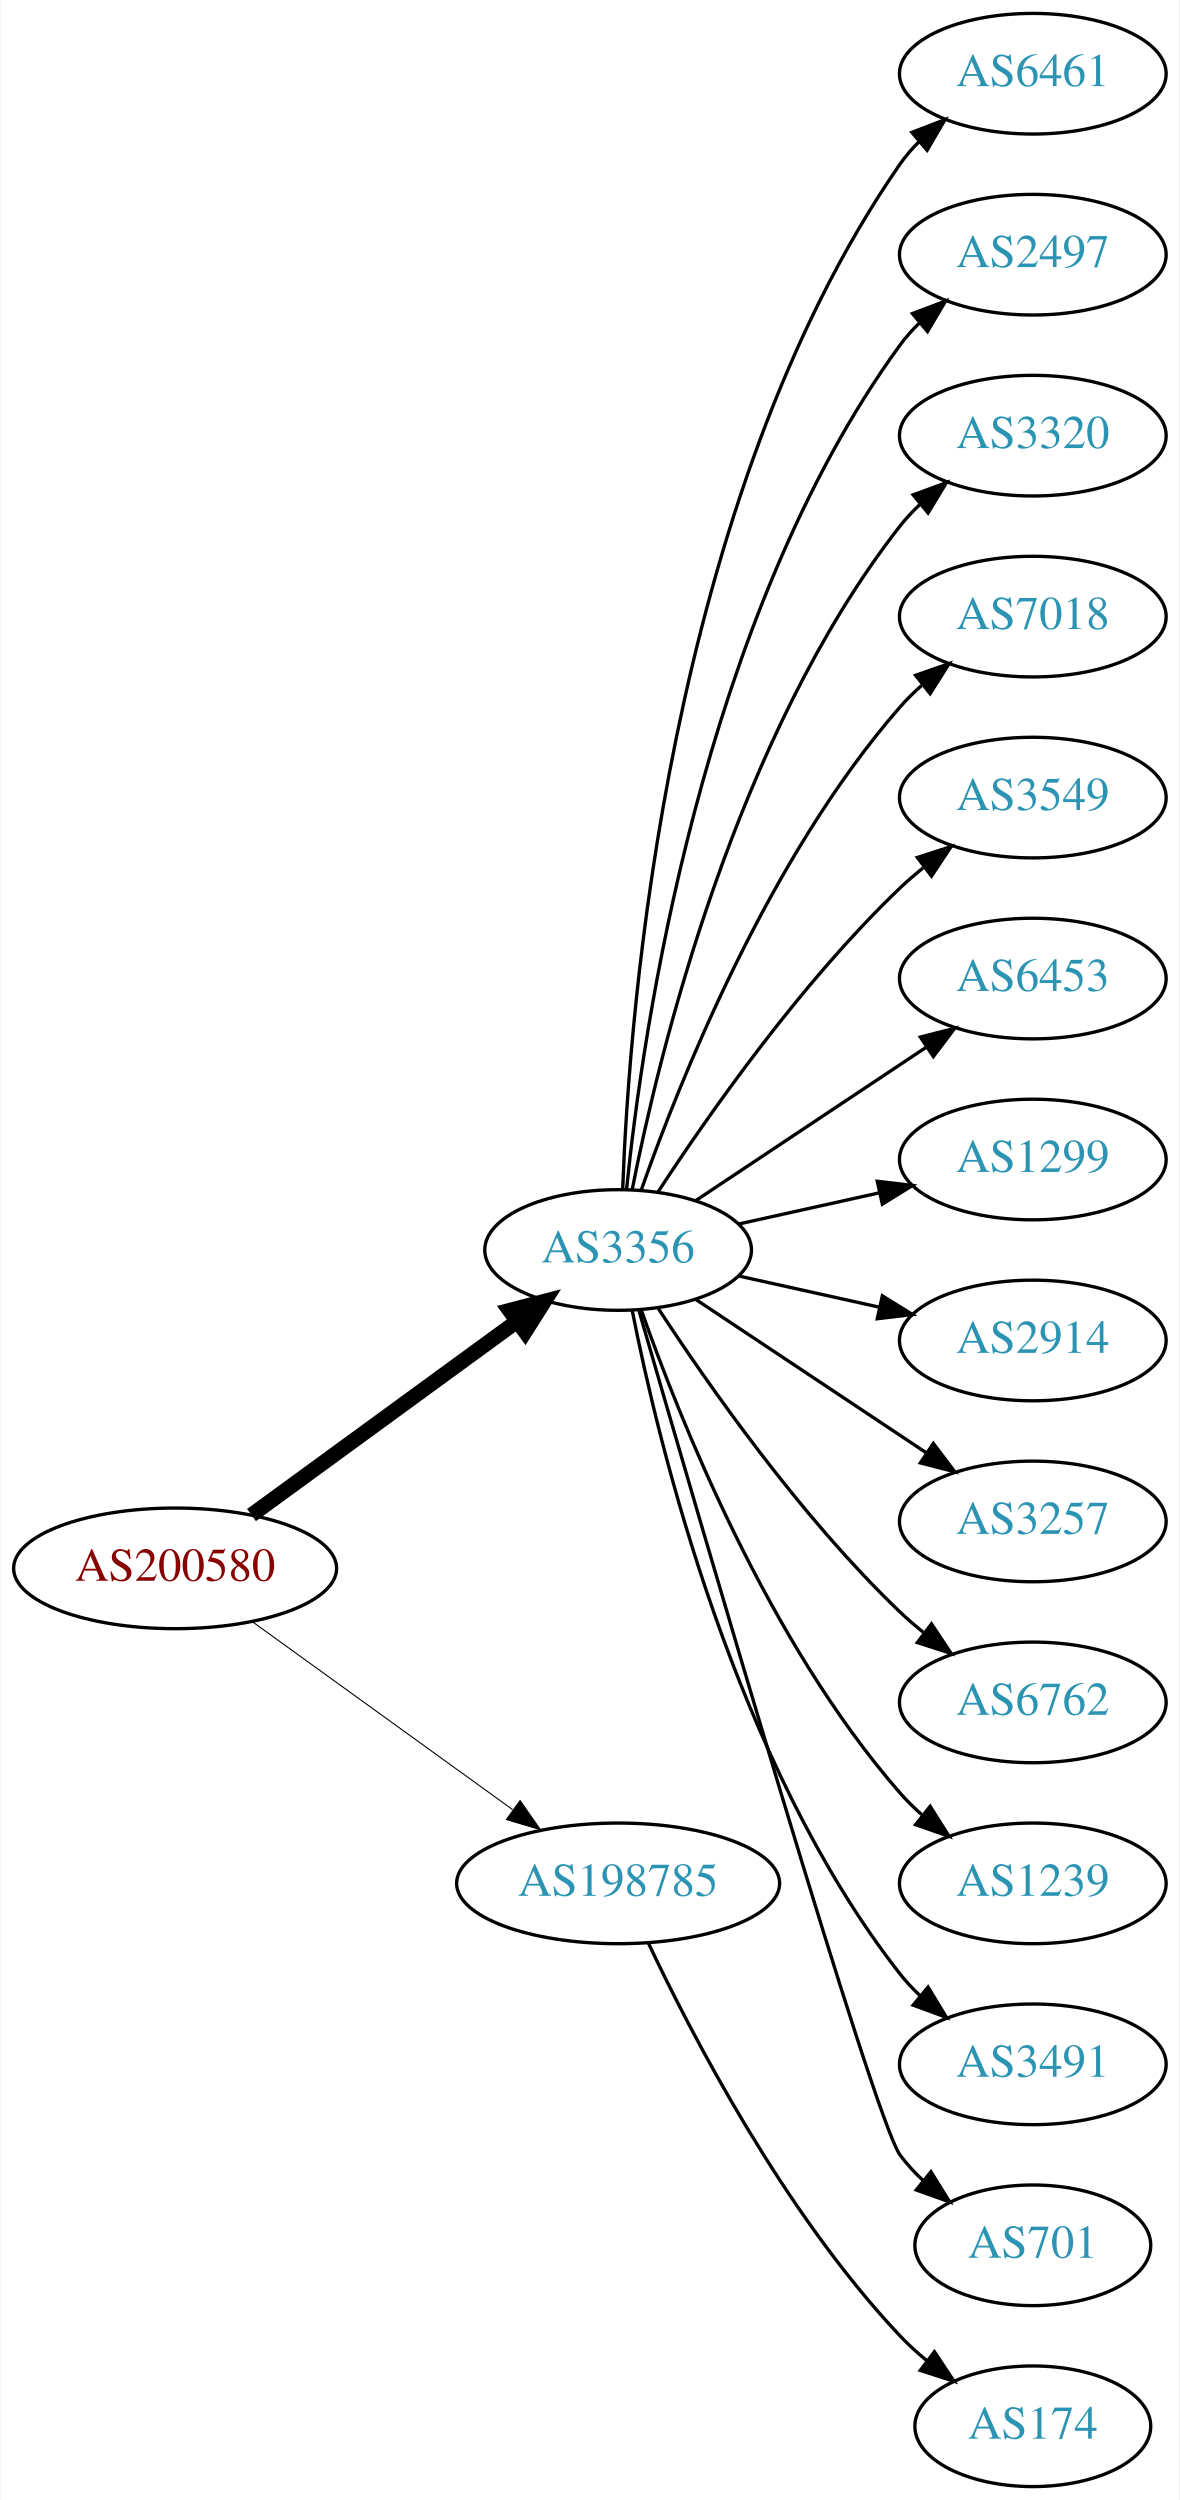
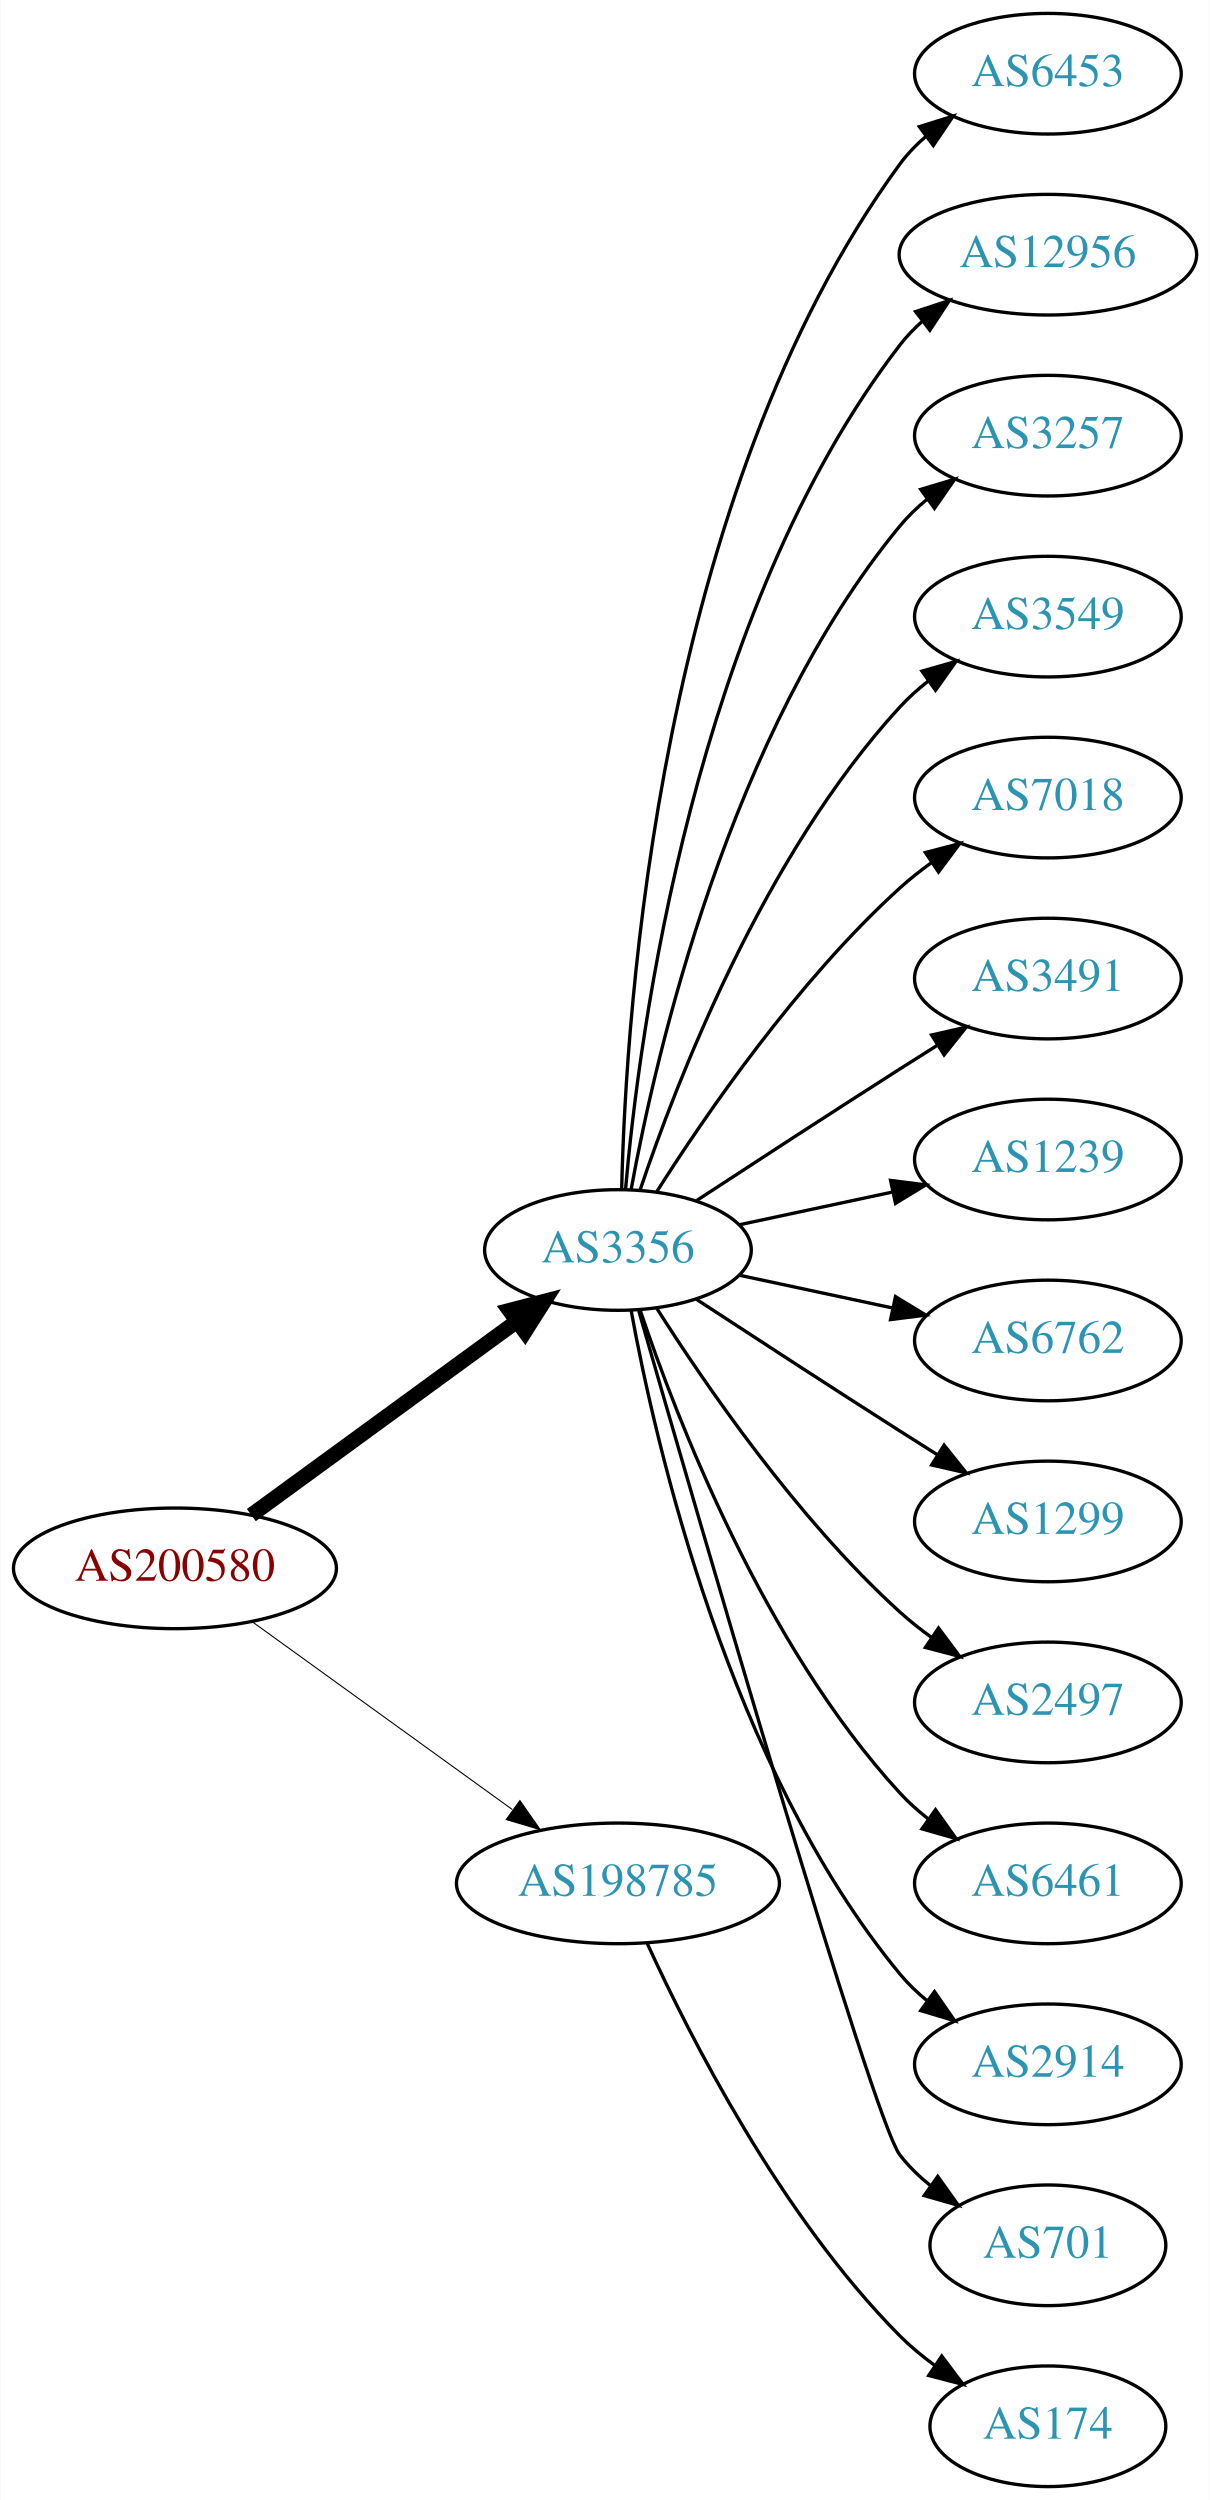
- <svg xmlns="http://www.w3.org/2000/svg" xmlns:xlink="http://www.w3.org/1999/xlink" width="352pt" height="746pt" viewBox="0.00 0.00 351.68 746.00">
+ <svg xmlns="http://www.w3.org/2000/svg" xmlns:xlink="http://www.w3.org/1999/xlink" width="361pt" height="746pt" viewBox="0.00 0.00 360.78 746.00">
  <g id="graph0" class="graph" transform="scale(1 1) rotate(0) translate(4 742)">
-     <polygon fill="white" stroke="none" points="-4,4 -4,-742 347.676,-742 347.676,4 -4,4" />
+     <polygon fill="white" stroke="none" points="-4,4 -4,-742 356.775,-742 356.775,4 -4,4" />
    <g id="node1" class="node">
      <g id="a_node1">
        <a xlink:href="/asn/200580" xlink:title="AS200580 ~ Netzweck gmbh [AT]">
          <ellipse fill="#ffffff" stroke="black" cx="48.096" cy="-274" rx="48.192" ry="18" />
          <text text-anchor="middle" x="48.096" y="-270.3" font-family="Times,serif" font-size="14.00" fill="#880000">AS200580</text>
        </a>
      </g>
    </g>
    <g id="node2" class="node">
      <g id="a_node2">
        <a xlink:href="/asn/3356" xlink:title="AS3356 ~ Level 3 Parent, LLC [US]">
          <ellipse fill="#ffffff" stroke="black" cx="180.287" cy="-369" rx="39.794" ry="18" />
          <text text-anchor="middle" x="180.287" y="-365.3" font-family="Times,serif" font-size="14.00" fill="#2c94b3">AS3356</text>
        </a>
      </g>
    </g>
    <g id="edge1" class="edge">
      <path fill="none" stroke="black" stroke-width="4.5" d="M70.887,-289.901C92.549,-305.707 125.92,-330.058 149.912,-347.565" />
      <polygon fill="black" stroke="black" stroke-width="4.5" points="147.889,-350.963 158.288,-353.677 152.531,-344.602 147.889,-350.963" />
    </g>
    <g id="node3" class="node">
      <g id="a_node3">
        <a xlink:href="/asn/198785" xlink:title="AS198785 ~ Sedmi Odjel d.o.o. [HR]">
          <ellipse fill="#ffffff" stroke="black" cx="180.287" cy="-180" rx="48.192" ry="18" />
          <text text-anchor="middle" x="180.287" y="-176.3" font-family="Times,serif" font-size="14.00" fill="#2c94b3">AS198785</text>
        </a>
      </g>
    </g>
    <g id="edge2" class="edge">
      <path fill="none" stroke="black" stroke-width="0.321" d="M71.181,-258.054C92.503,-242.659 124.969,-219.219 148.758,-202.042" />
      <polygon fill="black" stroke="black" stroke-width="0.321" points="151.035,-204.716 157.094,-196.024 146.937,-199.04 151.035,-204.716" />
    </g>
    <g id="node4" class="node">
      <g id="a_node4">
-         <a xlink:href="/asn/6461" xlink:title="AS6461 ~ Zayo Bandwidth [US]">
-           <ellipse fill="#ffffff" stroke="black" cx="304.029" cy="-720" rx="39.794" ry="18" />
-           <text text-anchor="middle" x="304.029" y="-716.3" font-family="Times,serif" font-size="14.00" fill="#2c94b3">AS6461</text>
+         <a xlink:href="/asn/6453" xlink:title="AS6453 ~ TATA COMMUNICATIONS (AMERICA) INC [US]">
+           <ellipse fill="#ffffff" stroke="black" cx="308.579" cy="-720" rx="39.794" ry="18" />
+           <text text-anchor="middle" x="308.579" y="-716.3" font-family="Times,serif" font-size="14.00" fill="#2c94b3">AS6453</text>
        </a>
      </g>
    </g>
    <g id="edge3" class="edge">
-       <path fill="none" stroke="black" d="M181.657,-387.289C183.559,-439.688 195.087,-593.007 264.383,-693 266.044,-695.397 267.991,-697.649 270.112,-699.751" />
-       <polygon fill="black" stroke="black" points="267.946,-702.503 277.834,-706.309 272.477,-697.168 267.946,-702.503" />
+       <path fill="none" stroke="black" d="M181.397,-387.091C182.591,-439.606 192.38,-594.578 264.383,-693 266.602,-696.033 269.275,-698.804 272.19,-701.315" />
+       <polygon fill="black" stroke="black" points="270.211,-704.205 280.325,-707.359 274.385,-698.586 270.211,-704.205" />
    </g>
    <g id="node5" class="node">
      <g id="a_node5">
-         <a xlink:href="/asn/2497" xlink:title="AS2497 ~ Internet Initiative Japan Inc. [JP]">
-           <ellipse fill="#ffffff" stroke="black" cx="304.029" cy="-666" rx="39.794" ry="18" />
-           <text text-anchor="middle" x="304.029" y="-662.3" font-family="Times,serif" font-size="14.00" fill="#2c94b3">AS2497</text>
+         <a xlink:href="/asn/12956" xlink:title="AS12956 ~ TELXIUS [ES]">
+           <ellipse fill="#ffffff" stroke="black" cx="308.579" cy="-666" rx="44.393" ry="18" />
+           <text text-anchor="middle" x="308.579" y="-662.3" font-family="Times,serif" font-size="14.00" fill="#2c94b3">AS12956</text>
        </a>
      </g>
    </g>
    <g id="edge4" class="edge">
-       <path fill="none" stroke="black" d="M182.817,-387.203C187.504,-433.488 205.168,-557.746 264.383,-639 266.1,-641.356 268.088,-643.58 270.238,-645.662" />
-       <polygon fill="black" stroke="black" points="268.101,-648.438 278.012,-652.182 272.599,-643.074 268.101,-648.438" />
+       <path fill="none" stroke="black" d="M182.541,-387.046C186.604,-433.491 202.959,-559.093 264.383,-639 266.377,-641.594 268.697,-644.003 271.207,-646.225" />
+       <polygon fill="black" stroke="black" points="269.106,-649.024 279.172,-652.331 273.366,-643.469 269.106,-649.024" />
    </g>
    <g id="node6" class="node">
      <g id="a_node6">
-         <a xlink:href="/asn/3320" xlink:title="AS3320 ~ DTAG [DE]">
-           <ellipse fill="#ffffff" stroke="black" cx="304.029" cy="-612" rx="39.794" ry="18" />
-           <text text-anchor="middle" x="304.029" y="-608.3" font-family="Times,serif" font-size="14.00" fill="#2c94b3">AS3320</text>
+         <a xlink:href="/asn/3257" xlink:title="AS3257 ~ GTT [DE]">
+           <ellipse fill="#ffffff" stroke="black" cx="308.579" cy="-612" rx="39.794" ry="18" />
+           <text text-anchor="middle" x="308.579" y="-608.3" font-family="Times,serif" font-size="14.00" fill="#2c94b3">AS3257</text>
        </a>
      </g>
    </g>
    <g id="edge5" class="edge">
-       <path fill="none" stroke="black" d="M184.482,-386.992C192.225,-426.441 215.101,-522.037 264.383,-585 266.18,-587.296 268.226,-589.476 270.415,-591.528" />
-       <polygon fill="black" stroke="black" points="268.321,-594.337 278.265,-597.991 272.77,-588.933 268.321,-594.337" />
+       <path fill="none" stroke="black" d="M184.245,-387.183C191.515,-427.012 213.506,-523.319 264.383,-585 266.775,-587.9 269.563,-590.58 272.55,-593.035" />
+       <polygon fill="black" stroke="black" points="270.633,-595.969 280.785,-599.001 274.74,-590.3 270.633,-595.969" />
    </g>
    <g id="node7" class="node">
      <g id="a_node7">
-         <a xlink:href="/asn/7018" xlink:title="AS7018 ~ AT&amp;T Services, Inc. [US]">
-           <ellipse fill="#ffffff" stroke="black" cx="304.029" cy="-558" rx="39.794" ry="18" />
-           <text text-anchor="middle" x="304.029" y="-554.3" font-family="Times,serif" font-size="14.00" fill="#2c94b3">AS7018</text>
+         <a xlink:href="/asn/3549" xlink:title="AS3549 ~ Level 3 Parent, LLC [US]">
+           <ellipse fill="#ffffff" stroke="black" cx="308.579" cy="-558" rx="39.794" ry="18" />
+           <text text-anchor="middle" x="308.579" y="-554.3" font-family="Times,serif" font-size="14.00" fill="#2c94b3">AS3549</text>
        </a>
      </g>
    </g>
    <g id="edge6" class="edge">
-       <path fill="none" stroke="black" d="M187.223,-386.979C198.391,-418.785 225.001,-485.867 264.383,-531 266.35,-533.255 268.544,-535.416 270.86,-537.465" />
-       <polygon fill="black" stroke="black" points="269.04,-540.49 279.048,-543.969 273.394,-535.008 269.04,-540.49" />
+       <path fill="none" stroke="black" d="M186.907,-386.932C197.66,-418.959 223.752,-486.773 264.383,-531 266.926,-533.768 269.815,-536.361 272.865,-538.761" />
+       <polygon fill="black" stroke="black" points="271.004,-541.731 281.189,-544.65 275.047,-536.017 271.004,-541.731" />
    </g>
    <g id="node8" class="node">
      <g id="a_node8">
-         <a xlink:href="/asn/3549" xlink:title="AS3549 ~ Level 3 Parent, LLC [US]">
-           <ellipse fill="#ffffff" stroke="black" cx="304.029" cy="-504" rx="39.794" ry="18" />
-           <text text-anchor="middle" x="304.029" y="-500.3" font-family="Times,serif" font-size="14.00" fill="#2c94b3">AS3549</text>
+         <a xlink:href="/asn/7018" xlink:title="AS7018 ~ AT&amp;T Services, Inc. [US]">
+           <ellipse fill="#ffffff" stroke="black" cx="308.579" cy="-504" rx="39.794" ry="18" />
+           <text text-anchor="middle" x="308.579" y="-500.3" font-family="Times,serif" font-size="14.00" fill="#2c94b3">AS7018</text>
        </a>
      </g>
    </g>
    <g id="edge7" class="edge">
-       <path fill="none" stroke="black" d="M192.239,-386.393C206.924,-408.893 234.614,-448.569 264.383,-477 266.547,-479.067 268.881,-481.094 271.293,-483.051" />
-       <polygon fill="black" stroke="black" points="269.572,-486.138 279.656,-489.387 273.799,-480.558 269.572,-486.138" />
+       <path fill="none" stroke="black" d="M191.771,-386.24C206.149,-408.928 233.721,-449.181 264.383,-477 267.32,-479.665 270.554,-482.225 273.89,-484.634" />
+       <polygon fill="black" stroke="black" points="272.034,-487.604 282.283,-490.289 275.946,-481.799 272.034,-487.604" />
    </g>
    <g id="node9" class="node">
      <g id="a_node9">
-         <a xlink:href="/asn/6453" xlink:title="AS6453 ~ TATA COMMUNICATIONS (AMERICA) INC [US]">
-           <ellipse fill="#ffffff" stroke="black" cx="304.029" cy="-450" rx="39.794" ry="18" />
-           <text text-anchor="middle" x="304.029" y="-446.3" font-family="Times,serif" font-size="14.00" fill="#2c94b3">AS6453</text>
+         <a xlink:href="/asn/3491" xlink:title="AS3491 ~ PCCW Global, Inc. [US]">
+           <ellipse fill="#ffffff" stroke="black" cx="308.579" cy="-450" rx="39.794" ry="18" />
+           <text text-anchor="middle" x="308.579" y="-446.3" font-family="Times,serif" font-size="14.00" fill="#2c94b3">AS3491</text>
        </a>
      </g>
    </g>
    <g id="edge8" class="edge">
-       <path fill="none" stroke="black" d="M203.334,-383.668C222.605,-396.491 250.788,-415.241 272.276,-429.538" />
-       <polygon fill="black" stroke="black" points="270.471,-432.541 280.735,-435.167 274.349,-426.714 270.471,-432.541" />
+       <path fill="none" stroke="black" d="M203.789,-383.776C220.468,-394.69 243.781,-409.869 264.383,-423 267.991,-425.299 271.777,-427.694 275.546,-430.066" />
+       <polygon fill="black" stroke="black" points="273.885,-433.155 284.217,-435.502 277.604,-427.224 273.885,-433.155" />
    </g>
    <g id="node10" class="node">
      <g id="a_node10">
-         <a xlink:href="/asn/1299" xlink:title="AS1299 ~ Telia Carrier [EU]">
-           <ellipse fill="#ffffff" stroke="black" cx="304.029" cy="-396" rx="39.794" ry="18" />
-           <text text-anchor="middle" x="304.029" y="-392.3" font-family="Times,serif" font-size="14.00" fill="#2c94b3">AS1299</text>
+         <a xlink:href="/asn/1239" xlink:title="AS1239 ~ Sprint [US]">
+           <ellipse fill="#ffffff" stroke="black" cx="308.579" cy="-396" rx="39.794" ry="18" />
+           <text text-anchor="middle" x="308.579" y="-392.3" font-family="Times,serif" font-size="14.00" fill="#2c94b3">AS1239</text>
        </a>
      </g>
    </g>
    <g id="edge9" class="edge">
-       <path fill="none" stroke="black" d="M216.174,-376.737C229.291,-379.646 244.39,-382.995 258.282,-386.076" />
-       <polygon fill="black" stroke="black" points="257.617,-389.513 268.138,-388.262 259.133,-382.68 257.617,-389.513" />
+       <path fill="none" stroke="black" d="M216.467,-376.521C230.58,-379.538 247.03,-383.055 262.037,-386.264" />
+       <polygon fill="black" stroke="black" points="261.64,-389.758 272.15,-388.426 263.103,-382.912 261.64,-389.758" />
    </g>
    <g id="node11" class="node">
      <g id="a_node11">
-         <a xlink:href="/asn/2914" xlink:title="AS2914 ~ NTT America, Inc. [US]">
-           <ellipse fill="#ffffff" stroke="black" cx="304.029" cy="-342" rx="39.794" ry="18" />
-           <text text-anchor="middle" x="304.029" y="-338.3" font-family="Times,serif" font-size="14.00" fill="#2c94b3">AS2914</text>
+         <a xlink:href="/asn/6762" xlink:title="AS6762 ~ TELECOM ITALIA SPARKLE S.p.A. [IT]">
+           <ellipse fill="#ffffff" stroke="black" cx="308.579" cy="-342" rx="39.794" ry="18" />
+           <text text-anchor="middle" x="308.579" y="-338.3" font-family="Times,serif" font-size="14.00" fill="#2c94b3">AS6762</text>
        </a>
      </g>
    </g>
    <g id="edge10" class="edge">
-       <path fill="none" stroke="black" d="M216.174,-361.263C229.291,-358.354 244.39,-355.005 258.282,-351.924" />
-       <polygon fill="black" stroke="black" points="259.133,-355.32 268.138,-349.738 257.617,-348.487 259.133,-355.32" />
+       <path fill="none" stroke="black" d="M216.467,-361.479C230.58,-358.462 247.03,-354.945 262.037,-351.736" />
+       <polygon fill="black" stroke="black" points="263.103,-355.088 272.15,-349.574 261.64,-348.242 263.103,-355.088" />
    </g>
    <g id="node12" class="node">
      <g id="a_node12">
-         <a xlink:href="/asn/3257" xlink:title="AS3257 ~ GTT [DE]">
-           <ellipse fill="#ffffff" stroke="black" cx="304.029" cy="-288" rx="39.794" ry="18" />
-           <text text-anchor="middle" x="304.029" y="-284.3" font-family="Times,serif" font-size="14.00" fill="#2c94b3">AS3257</text>
+         <a xlink:href="/asn/1299" xlink:title="AS1299 ~ Telia Carrier [EU]">
+           <ellipse fill="#ffffff" stroke="black" cx="308.579" cy="-288" rx="39.794" ry="18" />
+           <text text-anchor="middle" x="308.579" y="-284.3" font-family="Times,serif" font-size="14.00" fill="#2c94b3">AS1299</text>
        </a>
      </g>
    </g>
    <g id="edge11" class="edge">
-       <path fill="none" stroke="black" d="M203.334,-354.332C222.605,-341.509 250.788,-322.759 272.276,-308.462" />
-       <polygon fill="black" stroke="black" points="274.349,-311.286 280.735,-302.833 270.471,-305.459 274.349,-311.286" />
+       <path fill="none" stroke="black" d="M203.789,-354.224C220.468,-343.31 243.781,-328.131 264.383,-315 267.991,-312.701 271.777,-310.306 275.546,-307.934" />
+       <polygon fill="black" stroke="black" points="277.604,-310.776 284.217,-302.498 273.885,-304.845 277.604,-310.776" />
    </g>
    <g id="node13" class="node">
      <g id="a_node13">
-         <a xlink:href="/asn/6762" xlink:title="AS6762 ~ TELECOM ITALIA SPARKLE S.p.A. [IT]">
-           <ellipse fill="#ffffff" stroke="black" cx="304.029" cy="-234" rx="39.794" ry="18" />
-           <text text-anchor="middle" x="304.029" y="-230.3" font-family="Times,serif" font-size="14.00" fill="#2c94b3">AS6762</text>
+         <a xlink:href="/asn/2497" xlink:title="AS2497 ~ Internet Initiative Japan Inc. [JP]">
+           <ellipse fill="#ffffff" stroke="black" cx="308.579" cy="-234" rx="39.794" ry="18" />
+           <text text-anchor="middle" x="308.579" y="-230.3" font-family="Times,serif" font-size="14.00" fill="#2c94b3">AS2497</text>
        </a>
      </g>
    </g>
    <g id="edge12" class="edge">
-       <path fill="none" stroke="black" d="M192.239,-351.607C206.924,-329.107 234.614,-289.431 264.383,-261 266.547,-258.933 268.881,-256.906 271.293,-254.949" />
-       <polygon fill="black" stroke="black" points="273.799,-257.442 279.656,-248.613 269.572,-251.862 273.799,-257.442" />
+       <path fill="none" stroke="black" d="M191.771,-351.76C206.149,-329.072 233.721,-288.819 264.383,-261 267.32,-258.335 270.554,-255.775 273.89,-253.366" />
+       <polygon fill="black" stroke="black" points="275.946,-256.201 282.283,-247.711 272.034,-250.396 275.946,-256.201" />
    </g>
    <g id="node14" class="node">
      <g id="a_node14">
-         <a xlink:href="/asn/1239" xlink:title="AS1239 ~ Sprint [US]">
-           <ellipse fill="#ffffff" stroke="black" cx="304.029" cy="-180" rx="39.794" ry="18" />
-           <text text-anchor="middle" x="304.029" y="-176.3" font-family="Times,serif" font-size="14.00" fill="#2c94b3">AS1239</text>
+         <a xlink:href="/asn/6461" xlink:title="AS6461 ~ Zayo Bandwidth [US]">
+           <ellipse fill="#ffffff" stroke="black" cx="308.579" cy="-180" rx="39.794" ry="18" />
+           <text text-anchor="middle" x="308.579" y="-176.3" font-family="Times,serif" font-size="14.00" fill="#2c94b3">AS6461</text>
        </a>
      </g>
    </g>
    <g id="edge13" class="edge">
-       <path fill="none" stroke="black" d="M187.223,-351.021C198.391,-319.215 225.001,-252.133 264.383,-207 266.35,-204.745 268.544,-202.584 270.86,-200.535" />
-       <polygon fill="black" stroke="black" points="273.394,-202.992 279.048,-194.031 269.04,-197.51 273.394,-202.992" />
+       <path fill="none" stroke="black" d="M186.907,-351.068C197.66,-319.041 223.752,-251.227 264.383,-207 266.926,-204.232 269.815,-201.639 272.865,-199.239" />
+       <polygon fill="black" stroke="black" points="275.047,-201.983 281.189,-193.35 271.004,-196.269 275.047,-201.983" />
    </g>
    <g id="node15" class="node">
      <g id="a_node15">
-         <a xlink:href="/asn/3491" xlink:title="AS3491 ~ PCCW Global, Inc. [US]">
-           <ellipse fill="#ffffff" stroke="black" cx="304.029" cy="-126" rx="39.794" ry="18" />
-           <text text-anchor="middle" x="304.029" y="-122.3" font-family="Times,serif" font-size="14.00" fill="#2c94b3">AS3491</text>
+         <a xlink:href="/asn/2914" xlink:title="AS2914 ~ NTT America, Inc. [US]">
+           <ellipse fill="#ffffff" stroke="black" cx="308.579" cy="-126" rx="39.794" ry="18" />
+           <text text-anchor="middle" x="308.579" y="-122.3" font-family="Times,serif" font-size="14.00" fill="#2c94b3">AS2914</text>
        </a>
      </g>
    </g>
    <g id="edge14" class="edge">
-       <path fill="none" stroke="black" d="M184.482,-351.008C192.225,-311.559 215.101,-215.963 264.383,-153 266.18,-150.704 268.226,-148.524 270.415,-146.472" />
-       <polygon fill="black" stroke="black" points="272.77,-149.067 278.265,-140.009 268.321,-143.663 272.77,-149.067" />
+       <path fill="none" stroke="black" d="M184.245,-350.817C191.515,-310.988 213.506,-214.681 264.383,-153 266.775,-150.1 269.563,-147.42 272.55,-144.965" />
+       <polygon fill="black" stroke="black" points="274.74,-147.7 280.785,-138.999 270.633,-142.031 274.74,-147.7" />
    </g>
    <g id="node16" class="node">
      <g id="a_node16">
        <a xlink:href="/asn/701" xlink:title="AS701 ~ UUNET [US]">
-           <ellipse fill="#ffffff" stroke="black" cx="304.029" cy="-72" rx="35.194" ry="18" />
-           <text text-anchor="middle" x="304.029" y="-68.3" font-family="Times,serif" font-size="14.00" fill="#2c94b3">AS701</text>
+           <ellipse fill="#ffffff" stroke="black" cx="308.579" cy="-72" rx="35.194" ry="18" />
+           <text text-anchor="middle" x="308.579" y="-68.3" font-family="Times,serif" font-size="14.00" fill="#2c94b3">AS701</text>
        </a>
      </g>
    </g>
    <g id="edge15" class="edge">
-       <path fill="none" stroke="black" d="M186.52,-350.852C203.534,-292.002 256.638,-109.627 264.383,-99 266.359,-96.288 268.694,-93.752 271.221,-91.406" />
-       <polygon fill="black" stroke="black" points="273.637,-93.954 279.216,-84.947 269.238,-88.508 273.637,-93.954" />
+       <path fill="none" stroke="black" d="M186.498,-350.836C203.446,-291.937 256.369,-109.426 264.383,-99 266.99,-95.608 270.155,-92.534 273.572,-89.779" />
+       <polygon fill="black" stroke="black" points="275.711,-92.553 281.864,-83.929 271.675,-86.834 275.711,-92.553" />
    </g>
    <g id="node17" class="node">
      <g id="a_node17">
        <a xlink:href="/asn/174" xlink:title="AS174 ~ Cogent Communications [US]">
-           <ellipse fill="#ffffff" stroke="black" cx="304.029" cy="-18" rx="35.194" ry="18" />
-           <text text-anchor="middle" x="304.029" y="-14.3" font-family="Times,serif" font-size="14.00" fill="#2c94b3">AS174</text>
+           <ellipse fill="#ffffff" stroke="black" cx="308.579" cy="-18" rx="35.194" ry="18" />
+           <text text-anchor="middle" x="308.579" y="-14.3" font-family="Times,serif" font-size="14.00" fill="#2c94b3">AS174</text>
        </a>
      </g>
    </g>
    <g id="edge16" class="edge">
-       <path fill="none" stroke="black" d="M189.273,-162.264C202.208,-134.877 229.819,-81.632 264.383,-45 266.816,-42.422 269.532,-39.943 272.365,-37.604" />
-       <polygon fill="black" stroke="black" points="274.672,-40.247 280.525,-31.415 270.442,-34.669 274.672,-40.247" />
+       <path fill="none" stroke="black" d="M189.047,-162.046C201.68,-134.366 228.893,-80.735 264.383,-45 267.553,-41.808 271.17,-38.818 274.929,-36.076" />
+       <polygon fill="black" stroke="black" points="276.911,-38.961 283.272,-30.488 273.016,-33.145 276.911,-38.961" />
    </g>
  </g>
</svg>
